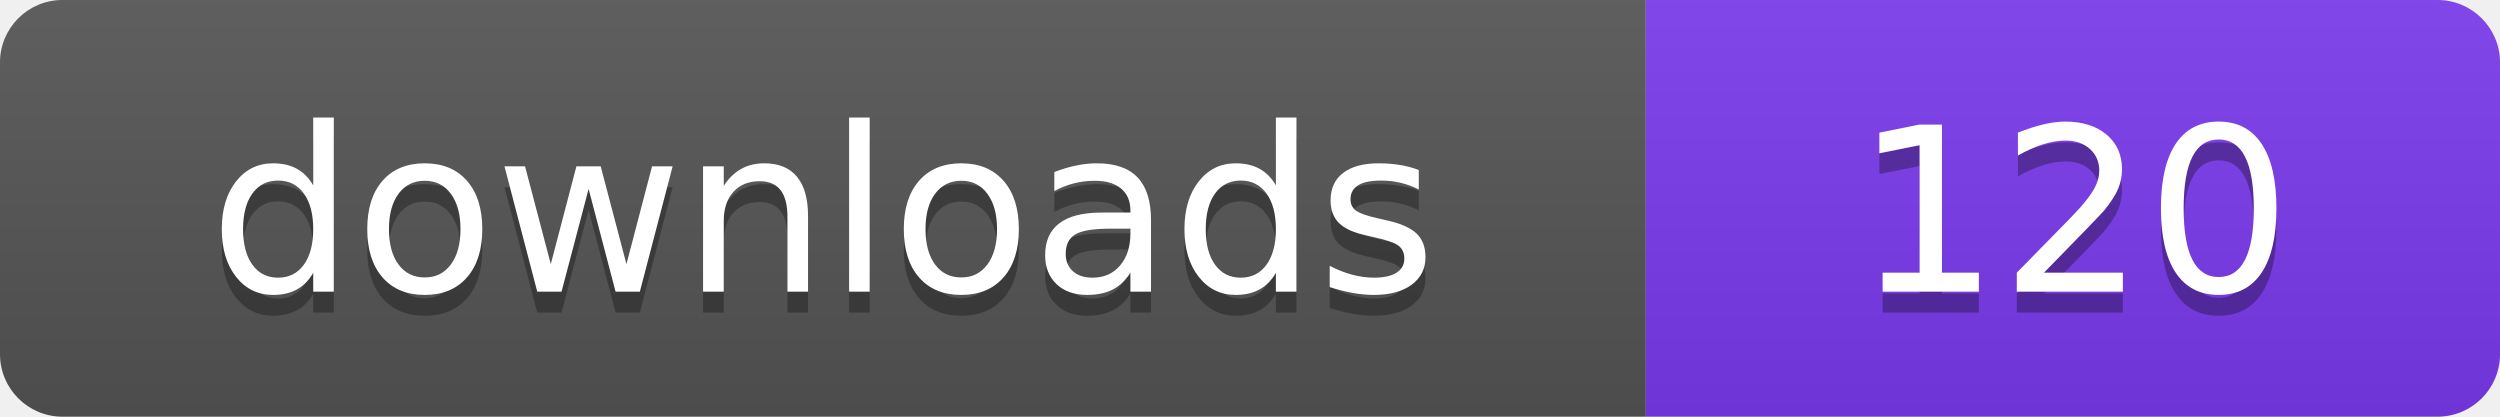
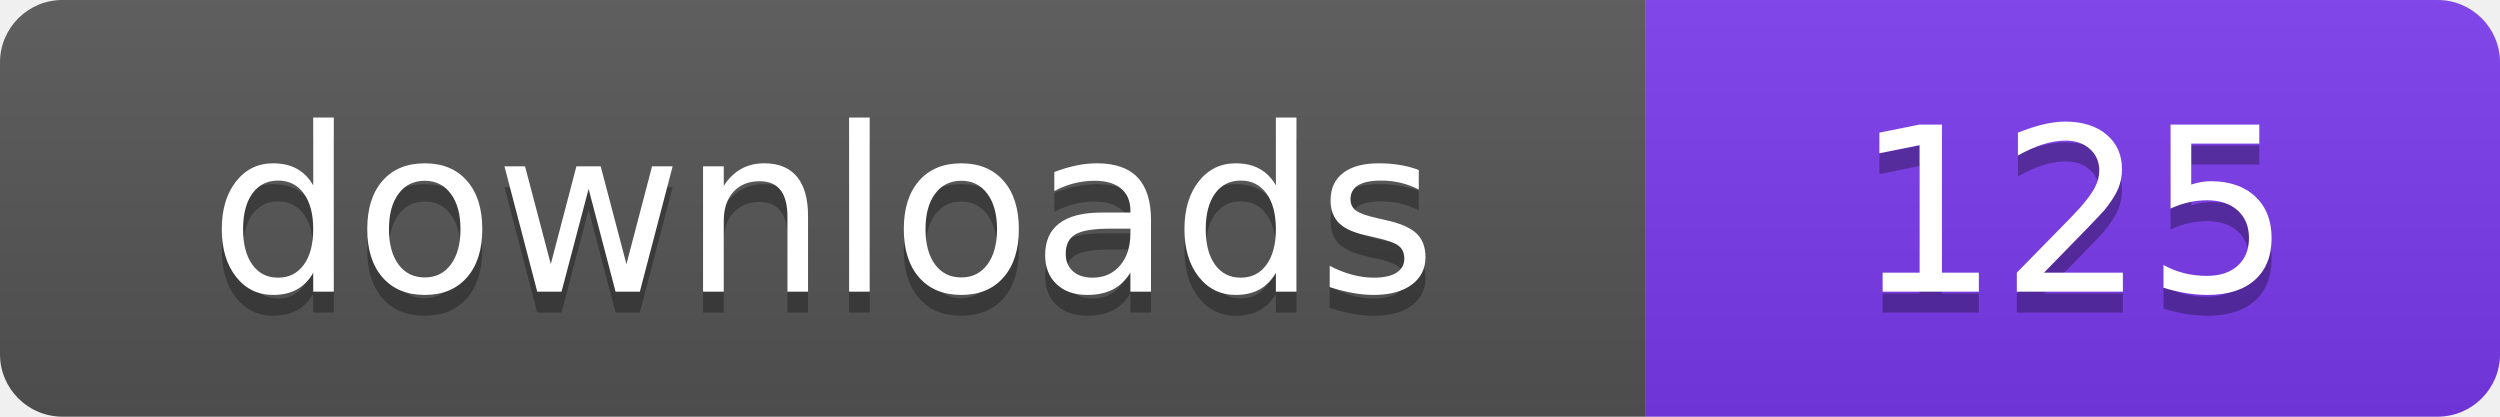
- <svg xmlns="http://www.w3.org/2000/svg" width="120" height="20" viewBox="0 0 120 20" role="img" aria-label="downloads: 120">
+ <svg xmlns="http://www.w3.org/2000/svg" width="120" height="20" viewBox="0 0 120 20" role="img" aria-label="downloads: 125">
  <linearGradient id="s" x2="0" y2="100%">
    <stop offset="0" stop-color="#bbb" stop-opacity=".1" />
    <stop offset="1" stop-opacity=".1" />
  </linearGradient>
  <clipPath id="r">
    <rect width="120" height="20" rx="3" fill="#fff" />
  </clipPath>
  <g clip-path="url(#r)">
    <rect width="79" height="20" fill="#555555" />
    <rect x="79" width="41" height="20" fill="#7c3aed" />
    <rect width="120" height="20" fill="url(#s)" />
  </g>
  <g fill="#fff" text-anchor="middle" font-family="Verdana,Geneva,DejaVu Sans,sans-serif" font-size="110" text-rendering="geometricPrecision" transform="scale(.1)">
    <text x="395" y="150" fill="#010101" fill-opacity=".3">downloads</text>
    <text x="395" y="140">downloads</text>
-     <text x="995" y="150" fill="#010101" fill-opacity=".3">120</text>
-     <text x="995" y="140">120</text>
+     <text x="995" y="150" fill="#010101" fill-opacity=".3">125</text>
+     <text x="995" y="140">125</text>
  </g>
</svg>
